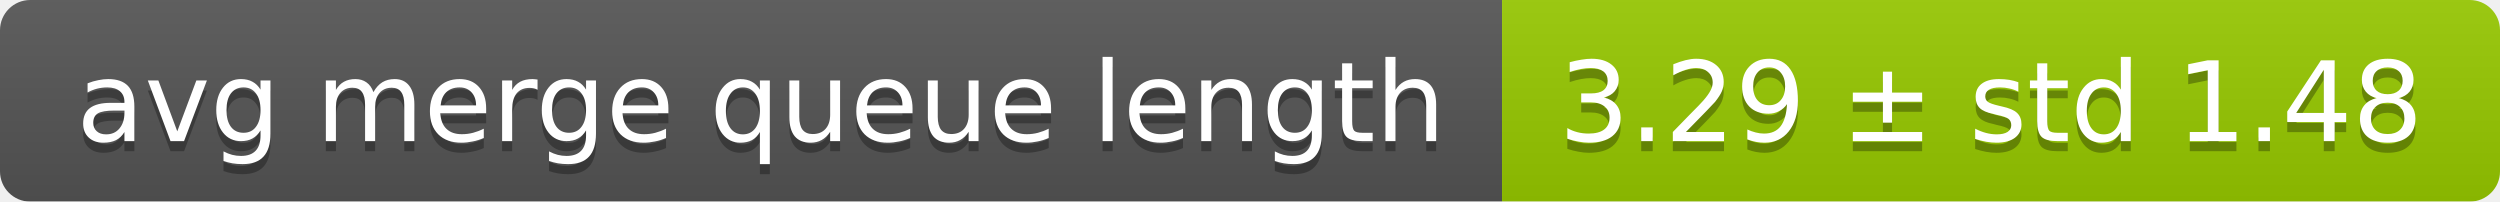
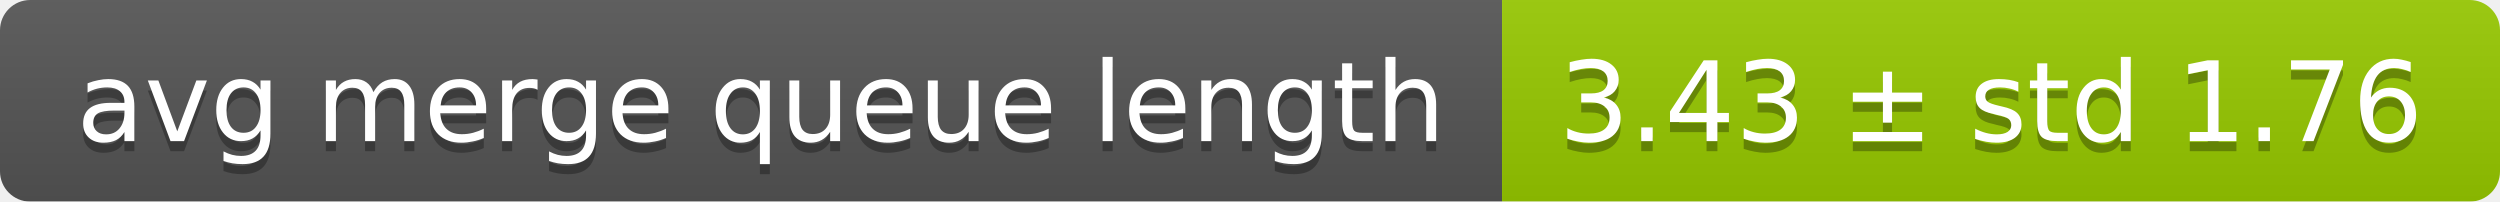
<svg xmlns="http://www.w3.org/2000/svg" width="248" height="20">
  <linearGradient id="smooth" x2="0" y2="100%">
    <stop offset="0" stop-color="#bbb" stop-opacity=".1" />
    <stop offset="1" stop-opacity=".1" />
  </linearGradient>
  <mask id="round">
    <rect width="248" height="20" rx="3" fill="#fff" />
  </mask>
  <g mask="url(#round)">
    <rect width="149" height="20" fill="#555" />
    <rect x="149" width="99" height="20" fill="#97ca00" />
    <rect width="248" height="20" fill="url(#smooth)" />
  </g>
  <g fill="#fff" text-anchor="middle" font-family="DejaVu Sans,Verdana,Geneva,sans-serif" font-size="11">
    <text x="75.5" y="15" fill="#010101" fill-opacity=".3">avg merge queue length</text>
    <text x="75.5" y="14">avg merge queue length</text>
-     <text x="197.5" y="15" fill="#010101" fill-opacity=".3">3.29 ± std 1.48</text>
-     <text x="197.5" y="14">3.29 ± std 1.48</text>
+     <text x="197.5" y="15" fill="#010101" fill-opacity=".3">3.43 ± std 1.76</text>
+     <text x="197.5" y="14">3.43 ± std 1.76</text>
  </g>
</svg>
